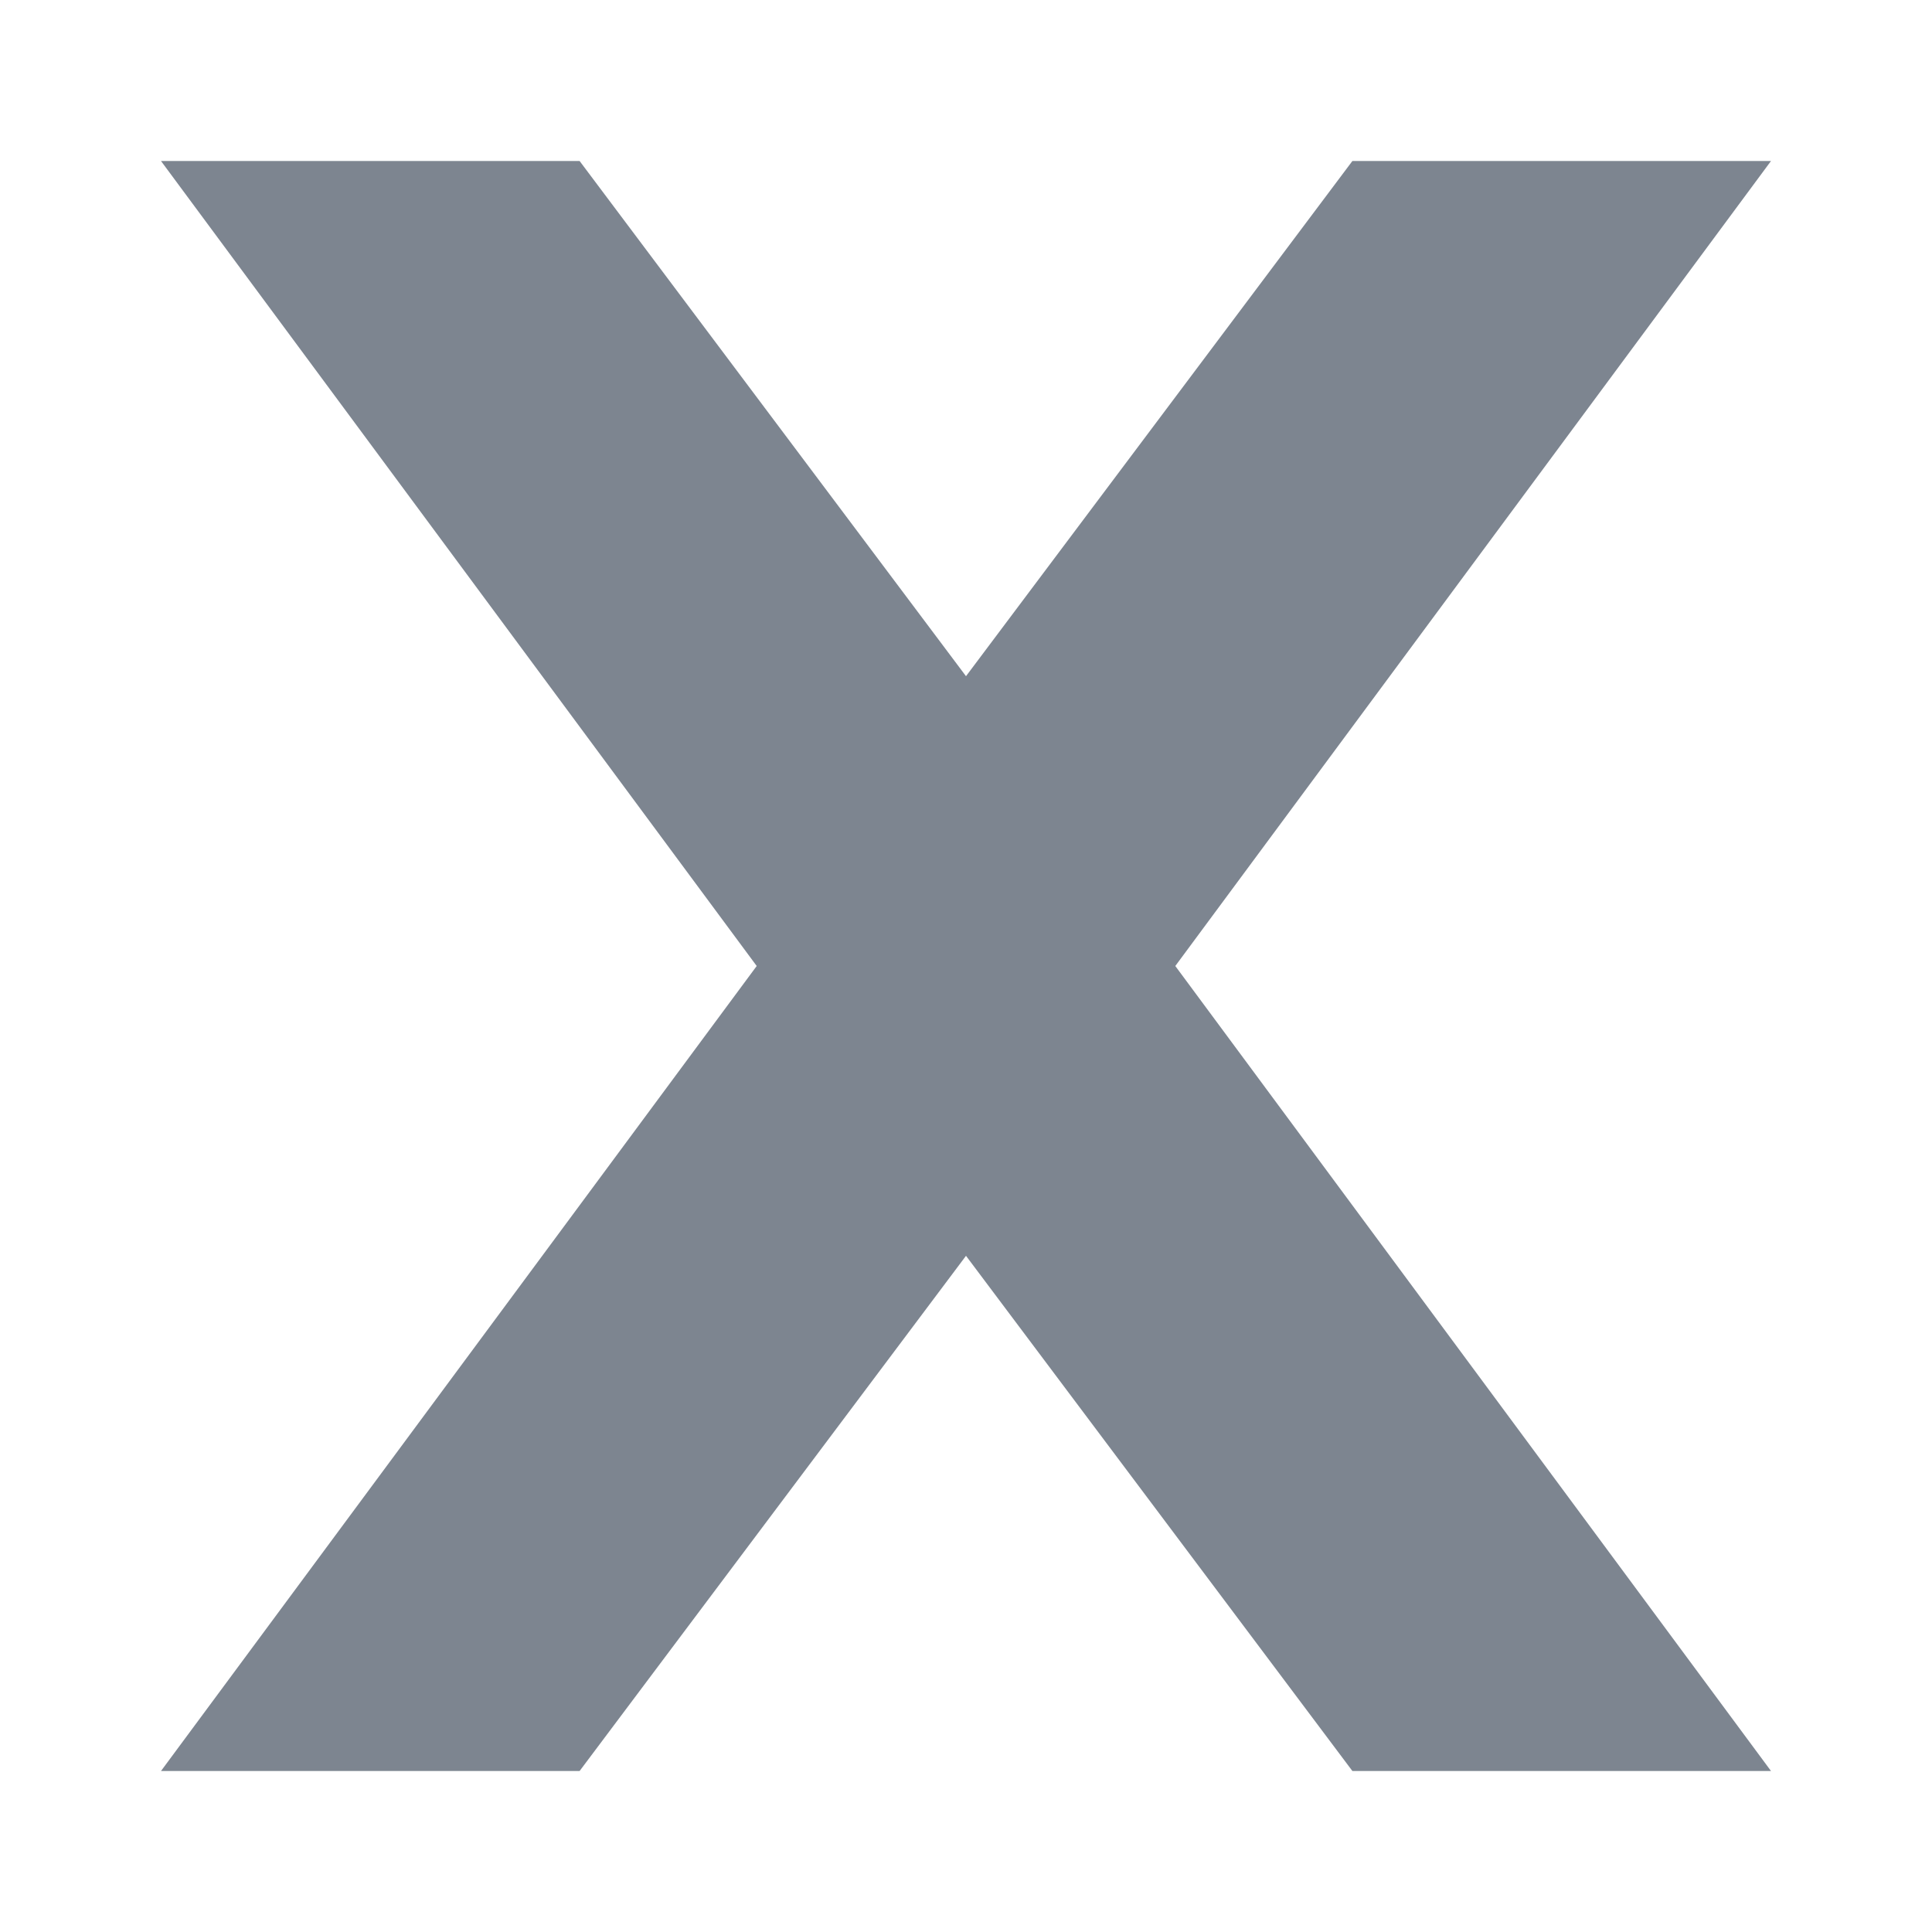
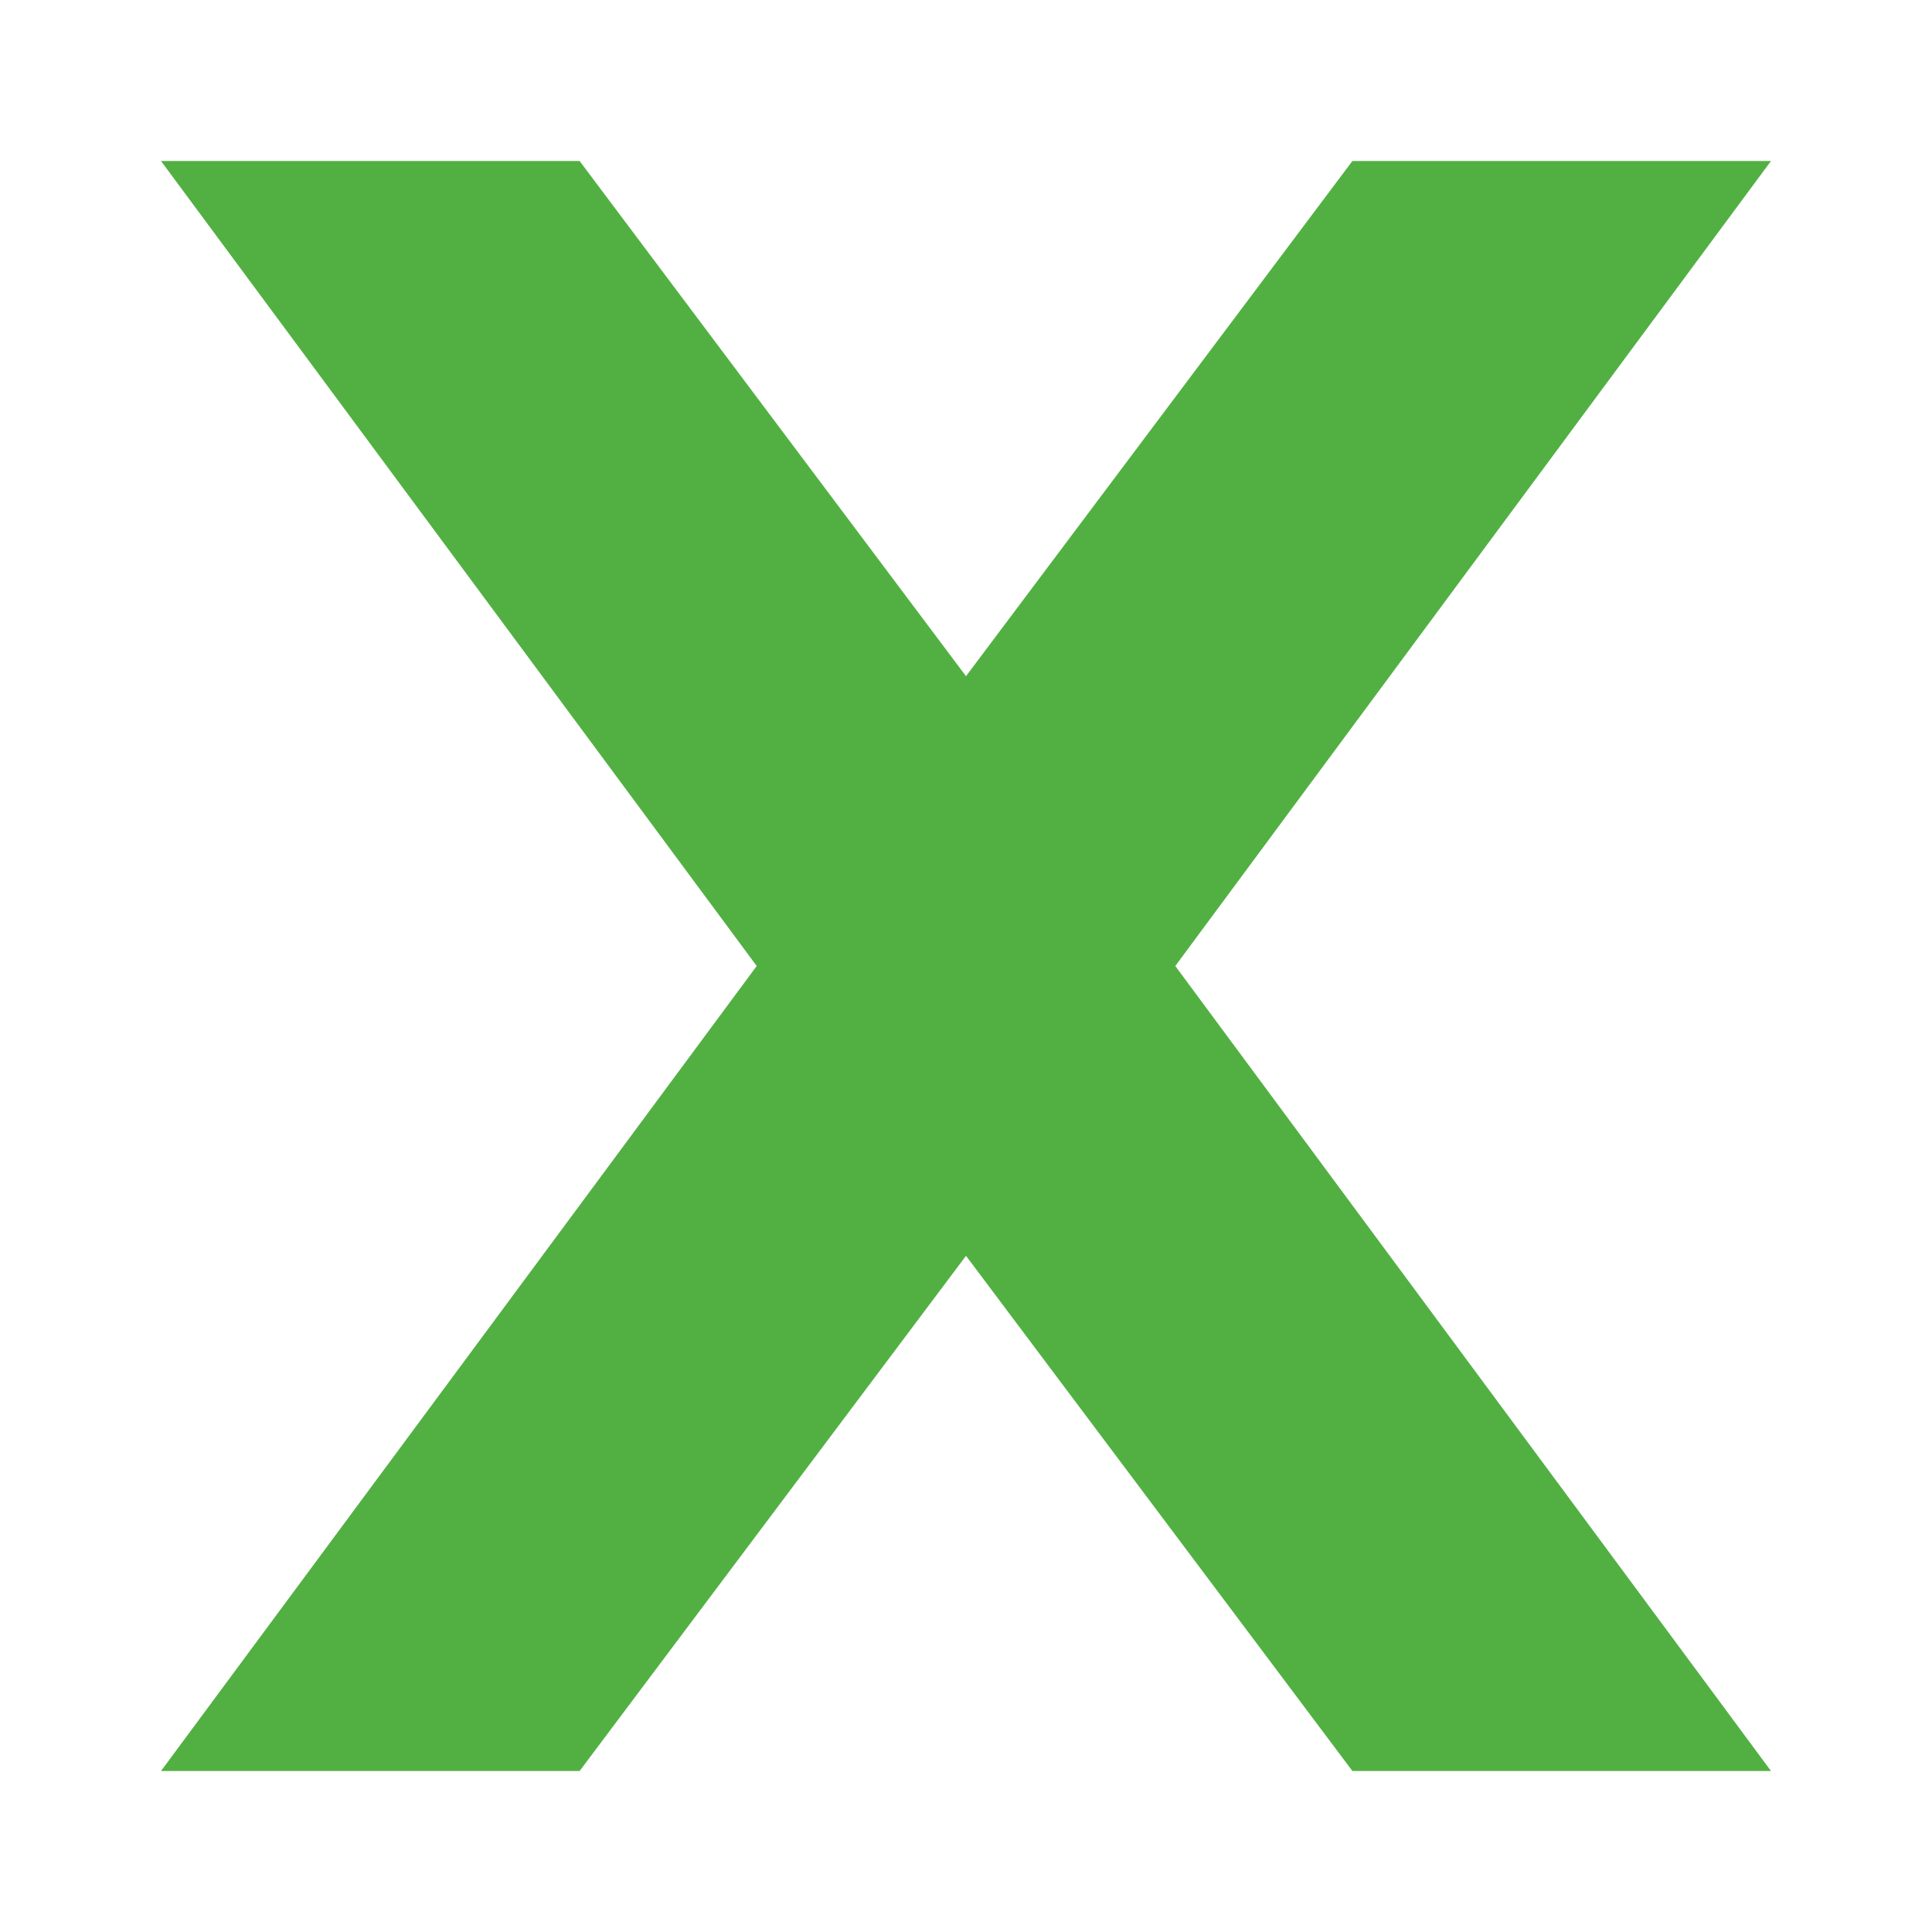
- <svg xmlns="http://www.w3.org/2000/svg" fill="#7d8590" role="img" viewBox="0 0 24 24">
+ <svg xmlns="http://www.w3.org/2000/svg" fill="#52B043" role="img" viewBox="0 0 24 24">
  <path d="M2 2h5.2L12 8.4 16.8 2H22l-7.4 10L22 22h-5.2L12 15.6 7.2 22H2l7.4-10z" />
</svg>
